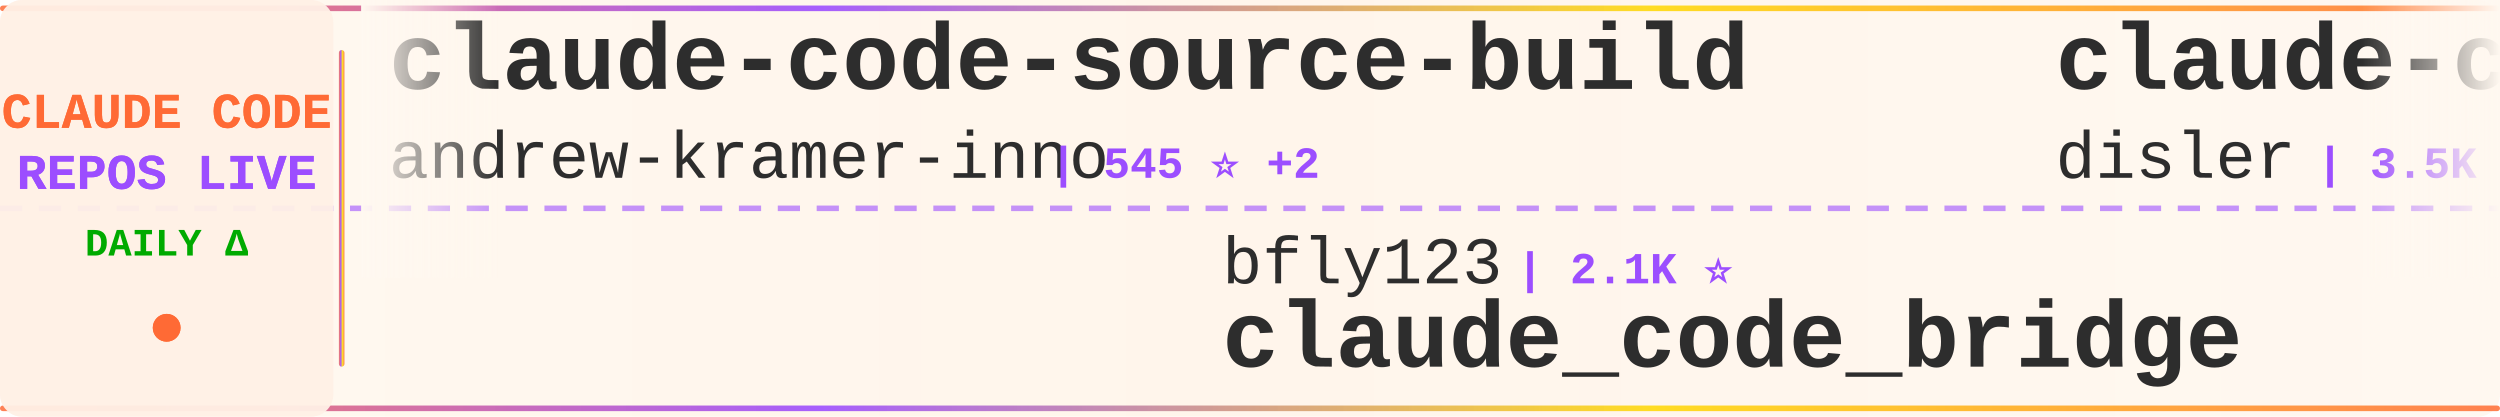
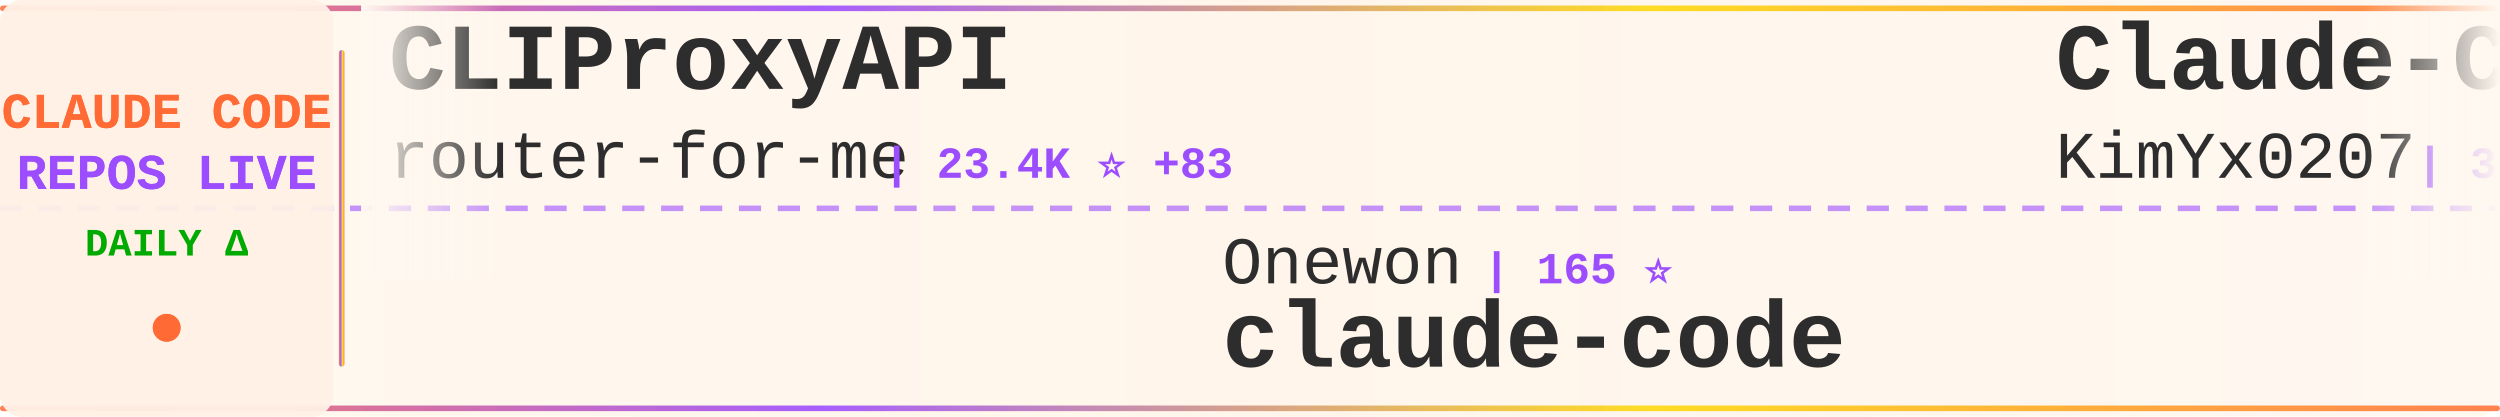
<svg xmlns="http://www.w3.org/2000/svg" width="900" height="150">
  <defs>
    <linearGradient id="tickerBg" x1="0%" y1="0%" x2="100%" y2="0%">
      <stop offset="0%" style="stop-color:#fff8f0;stop-opacity:0.98" />
      <stop offset="50%" style="stop-color:#fff5eb;stop-opacity:1" />
      <stop offset="100%" style="stop-color:#fff8f0;stop-opacity:0.98" />
    </linearGradient>
    <linearGradient id="borderGrad" x1="0%" y1="0%" x2="100%" y2="0%">
      <stop offset="0%" style="stop-color:#FF6B35;stop-opacity:0.85">
        <animate attributeName="stop-opacity" values="0.85;1;0.85" dur="2s" repeatCount="indefinite" />
      </stop>
      <stop offset="33%" style="stop-color:#9C4EFF;stop-opacity:0.9">
        <animate attributeName="stop-opacity" values="0.9;1;0.9" dur="2.2s" repeatCount="indefinite" />
      </stop>
      <stop offset="66%" style="stop-color:#FFD700;stop-opacity:0.85">
        <animate attributeName="stop-opacity" values="0.85;1;0.85" dur="1.8s" repeatCount="indefinite" />
      </stop>
      <stop offset="100%" style="stop-color:#FF6B35;stop-opacity:0.85">
        <animate attributeName="stop-opacity" values="0.85;1;0.85" dur="2s" repeatCount="indefinite" />
      </stop>
    </linearGradient>
    <filter id="textGlow">
      <feGaussianBlur stdDeviation="0.15" result="coloredBlur" />
      <feMerge>
        <feMergeNode in="coloredBlur" />
        <feMergeNode in="SourceGraphic" />
      </feMerge>
    </filter>
    <filter id="metricGlow">
      <feGaussianBlur stdDeviation="0.2" result="coloredBlur" />
      <feMerge>
        <feMergeNode in="coloredBlur" />
        <feMergeNode in="SourceGraphic" />
      </feMerge>
    </filter>
    <linearGradient id="leftFade" x1="0%" y1="0%" x2="100%" y2="0%">
      <stop offset="0%" style="stop-color:#fff8f0;stop-opacity:1" />
      <stop offset="100%" style="stop-color:#fff8f0;stop-opacity:0" />
    </linearGradient>
    <linearGradient id="rightFade" x1="0%" y1="0%" x2="100%" y2="0%">
      <stop offset="0%" style="stop-color:#fff8f0;stop-opacity:0" />
      <stop offset="100%" style="stop-color:#fff8f0;stop-opacity:1" />
    </linearGradient>
  </defs>
  <rect width="900" height="150" fill="url(#tickerBg)" rx="8" />
  <rect x="0" y="2" width="900" height="2" fill="url(#borderGrad)" rx="1" />
  <rect x="0" y="146" width="900" height="2" fill="url(#borderGrad)" rx="1" />
  <line x1="0" y1="75" x2="900" y2="75" stroke="#9C4EFF" stroke-width="2" stroke-dasharray="8 6" opacity="0.6" />
  <rect x="0" y="0" width="120" height="150" fill="#fff0e6" opacity="0.95" rx="8" />
  <text x="60" y="46" font-family="'Courier New', monospace" font-size="18" font-weight="bold" fill="#FF6B35" text-anchor="middle" filter="url(#textGlow)">
    CLAUDE CODE
  </text>
  <text x="60" y="68" font-family="'Courier New', monospace" font-size="18" font-weight="bold" fill="#9C4EFF" text-anchor="middle" filter="url(#textGlow)">
    REPOS LIVE
  </text>
  <text x="60" y="92" font-family="'Courier New', monospace" font-size="14" font-weight="bold" fill="#00aa00" text-anchor="middle">
    DAILY Δ
  </text>
  <circle cx="60" cy="118" r="5" fill="#FF6B35" filter="url(#metricGlow)">
    <animate attributeName="r" values="4;6;4" dur="1.5s" repeatCount="indefinite" />
    <animate attributeName="opacity" values="0.6;1;0.6" dur="1.5s" repeatCount="indefinite" />
  </circle>
  <rect x="122" y="18" width="2" height="114" fill="url(#borderGrad)" rx="1" />
  <clipPath id="tickerClip">
    <rect x="130" y="0" width="770" height="150" />
  </clipPath>
  <g clip-path="url(#tickerClip)">
    <g id="tickerItems">
      <animateTransform attributeName="transform" attributeType="XML" type="translate" from="0 0" to="-3000 0" dur="54s" repeatCount="indefinite" />
      <g transform="translate(0, 0)">
-         <text x="140" y="32" font-family="'Courier New', monospace" font-size="34" font-weight="bold" fill="#2d2d2d">claude-code-source-build</text>
-         <text x="140" y="64" font-family="'Courier New', monospace" font-size="24" font-weight="normal" fill="#2d2d2d" opacity="1.0">andrew-kramer-inno</text>
-         <text x="378" y="64" font-family="'Courier New', monospace" font-size="16" font-weight="bold" fill="#9C4EFF"> | 545 ⭐ +2</text>
+         <text x="140" y="32" font-family="'Courier New', monospace" font-size="34" font-weight="bold" fill="#2d2d2d">CLIProxyAPI</text>
+         <text x="140" y="64" font-family="'Courier New', monospace" font-size="24" font-weight="normal" fill="#2d2d2d" opacity="1.0">router-for-me</text>
+         <text x="318" y="64" font-family="'Courier New', monospace" font-size="16" font-weight="bold" fill="#9C4EFF"> | 23.4K ⭐ +83</text>
      </g>
      <g transform="translate(300, 0)">
-         <text x="140" y="102" font-family="'Courier New', monospace" font-size="24" font-weight="normal" fill="#2d2d2d" opacity="1.0">bfly123</text>
-         <text x="246" y="102" font-family="'Courier New', monospace" font-size="16" font-weight="bold" fill="#9C4EFF"> | 2.1K ⭐</text>
-         <text x="140" y="132" font-family="'Courier New', monospace" font-size="34" font-weight="bold" fill="#2d2d2d">claude_code_bridge</text>
+         <text x="140" y="102" font-family="'Courier New', monospace" font-size="24" font-weight="normal" fill="#2d2d2d" opacity="1.0">Onewon</text>
+         <text x="234" y="102" font-family="'Courier New', monospace" font-size="16" font-weight="bold" fill="#9C4EFF"> | 165 ⭐</text>
+         <text x="140" y="132" font-family="'Courier New', monospace" font-size="34" font-weight="bold" fill="#2d2d2d">claude-code</text>
      </g>
      <g transform="translate(600, 0)">
-         <text x="140" y="32" font-family="'Courier New', monospace" font-size="34" font-weight="bold" fill="#2d2d2d">claude-code-hooks-master...</text>
-         <text x="140" y="64" font-family="'Courier New', monospace" font-size="24" font-weight="normal" fill="#2d2d2d" opacity="1.0">disler</text>
-         <text x="234" y="64" font-family="'Courier New', monospace" font-size="16" font-weight="bold" fill="#9C4EFF"> | 3.5K ⭐ +1</text>
+         <text x="140" y="32" font-family="'Courier New', monospace" font-size="34" font-weight="bold" fill="#2d2d2d">Claude-Code-x-OpenClaw-G...</text>
+         <text x="140" y="64" font-family="'Courier New', monospace" font-size="24" font-weight="normal" fill="#2d2d2d" opacity="1.0">KimYx0207</text>
+         <text x="270" y="64" font-family="'Courier New', monospace" font-size="16" font-weight="bold" fill="#9C4EFF"> | 3.0K ⭐ +16</text>
      </g>
      <g transform="translate(900, 0)">
-         <text x="140" y="102" font-family="'Courier New', monospace" font-size="24" font-weight="normal" fill="#2d2d2d" opacity="1.0">AICoderTudou</text>
-         <text x="306" y="102" font-family="'Courier New', monospace" font-size="16" font-weight="bold" fill="#9C4EFF"> | 404 ⭐ +1</text>
-         <text x="140" y="132" font-family="'Courier New', monospace" font-size="34" font-weight="bold" fill="#2d2d2d">claude-code-tudou</text>
+         <text x="140" y="102" font-family="'Courier New', monospace" font-size="24" font-weight="normal" fill="#2d2d2d" opacity="1.0">musistudio</text>
+         <text x="282" y="102" font-family="'Courier New', monospace" font-size="16" font-weight="bold" fill="#9C4EFF"> | 31.6K ⭐ +15</text>
+         <text x="140" y="132" font-family="'Courier New', monospace" font-size="34" font-weight="bold" fill="#2d2d2d">claude-code-router</text>
      </g>
      <g transform="translate(1200, 0)">
-         <text x="140" y="32" font-family="'Courier New', monospace" font-size="34" font-weight="bold" fill="#2d2d2d">claude_code_src</text>
-         <text x="140" y="64" font-family="'Courier New', monospace" font-size="24" font-weight="normal" fill="#2d2d2d" opacity="1.0">ponponon</text>
-         <text x="258" y="64" font-family="'Courier New', monospace" font-size="16" font-weight="bold" fill="#9C4EFF"> | 2.0K ⭐ +4</text>
+         <text x="140" y="32" font-family="'Courier New', monospace" font-size="34" font-weight="bold" fill="#2d2d2d">claude-code-my-workflow</text>
+         <text x="140" y="64" font-family="'Courier New', monospace" font-size="24" font-weight="normal" fill="#2d2d2d" opacity="1.0">pedrohcgs</text>
+         <text x="270" y="64" font-family="'Courier New', monospace" font-size="16" font-weight="bold" fill="#9C4EFF"> | 846 ⭐ +2</text>
      </g>
      <g transform="translate(1500, 0)">
-         <text x="140" y="102" font-family="'Courier New', monospace" font-size="24" font-weight="normal" fill="#2d2d2d" opacity="1.0">obra</text>
-         <text x="210" y="102" font-family="'Courier New', monospace" font-size="16" font-weight="bold" fill="#9C4EFF"> | 136.2K ⭐ +168</text>
-         <text x="140" y="132" font-family="'Courier New', monospace" font-size="34" font-weight="bold" fill="#2d2d2d">superpowers</text>
+         <text x="140" y="102" font-family="'Courier New', monospace" font-size="24" font-weight="normal" fill="#2d2d2d" opacity="1.0">ykdojo</text>
+         <text x="234" y="102" font-family="'Courier New', monospace" font-size="16" font-weight="bold" fill="#9C4EFF"> | 7.2K ⭐ +9</text>
+         <text x="140" y="132" font-family="'Courier New', monospace" font-size="34" font-weight="bold" fill="#2d2d2d">claude-code-tips</text>
      </g>
      <g transform="translate(1800, 0)">
-         <text x="140" y="32" font-family="'Courier New', monospace" font-size="34" font-weight="bold" fill="#2d2d2d">claude-code-guide</text>
-         <text x="140" y="64" font-family="'Courier New', monospace" font-size="24" font-weight="normal" fill="#2d2d2d" opacity="1.0">Cranot</text>
-         <text x="234" y="64" font-family="'Courier New', monospace" font-size="16" font-weight="bold" fill="#9C4EFF"> | 2.6K ⭐ +4</text>
+         <text x="140" y="32" font-family="'Courier New', monospace" font-size="34" font-weight="bold" fill="#2d2d2d">learn-claude-code</text>
+         <text x="140" y="64" font-family="'Courier New', monospace" font-size="24" font-weight="normal" fill="#2d2d2d" opacity="1.0">shareAI-lab</text>
+         <text x="294" y="64" font-family="'Courier New', monospace" font-size="16" font-weight="bold" fill="#9C4EFF"> | 48.7K ⭐ +119</text>
      </g>
      <g transform="translate(2100, 0)">
-         <text x="140" y="102" font-family="'Courier New', monospace" font-size="24" font-weight="normal" fill="#2d2d2d" opacity="1.0">guanshan</text>
-         <text x="258" y="102" font-family="'Courier New', monospace" font-size="16" font-weight="bold" fill="#9C4EFF"> | 52 ⭐</text>
-         <text x="140" y="132" font-family="'Courier New', monospace" font-size="34" font-weight="bold" fill="#2d2d2d">ClaudeCode</text>
+         <text x="140" y="102" font-family="'Courier New', monospace" font-size="24" font-weight="normal" fill="#2d2d2d" opacity="1.0">sugyan</text>
+         <text x="234" y="102" font-family="'Courier New', monospace" font-size="16" font-weight="bold" fill="#9C4EFF"> | 998 ⭐ +1</text>
+         <text x="140" y="132" font-family="'Courier New', monospace" font-size="34" font-weight="bold" fill="#2d2d2d">claude-code-webui</text>
      </g>
      <g transform="translate(2400, 0)">
-         <text x="140" y="32" font-family="'Courier New', monospace" font-size="34" font-weight="bold" fill="#2d2d2d">ralph-claude-code</text>
-         <text x="140" y="64" font-family="'Courier New', monospace" font-size="24" font-weight="normal" fill="#2d2d2d" opacity="1.0">frankbria</text>
-         <text x="270" y="64" font-family="'Courier New', monospace" font-size="16" font-weight="bold" fill="#9C4EFF"> | 8.5K ⭐ +8</text>
+         <text x="140" y="32" font-family="'Courier New', monospace" font-size="34" font-weight="bold" fill="#2d2d2d">claude-code</text>
+         <text x="140" y="64" font-family="'Courier New', monospace" font-size="24" font-weight="normal" fill="#2d2d2d" opacity="1.0">T-Lab-CUHKSZ</text>
+         <text x="306" y="64" font-family="'Courier New', monospace" font-size="16" font-weight="bold" fill="#9C4EFF"> | 283 ⭐ +3</text>
      </g>
      <g transform="translate(2700, 0)">
-         <text x="140" y="102" font-family="'Courier New', monospace" font-size="24" font-weight="normal" fill="#2d2d2d" opacity="1.0">OneRedOak</text>
-         <text x="270" y="102" font-family="'Courier New', monospace" font-size="16" font-weight="bold" fill="#9C4EFF"> | 3.8K ⭐ +1</text>
-         <text x="140" y="132" font-family="'Courier New', monospace" font-size="34" font-weight="bold" fill="#2d2d2d">claude-code-workflows</text>
+         <text x="140" y="102" font-family="'Courier New', monospace" font-size="24" font-weight="normal" fill="#2d2d2d" opacity="1.0">leaked-claude-code</text>
+         <text x="378" y="102" font-family="'Courier New', monospace" font-size="16" font-weight="bold" fill="#9C4EFF"> | 812 ⭐ +6</text>
+         <text x="140" y="132" font-family="'Courier New', monospace" font-size="34" font-weight="bold" fill="#2d2d2d">leaked-claude-code</text>
      </g>
      <g transform="translate(3000, 0)">
-         <text x="140" y="32" font-family="'Courier New', monospace" font-size="34" font-weight="bold" fill="#2d2d2d">claude-code-source-build</text>
-         <text x="140" y="64" font-family="'Courier New', monospace" font-size="24" font-weight="normal" fill="#2d2d2d" opacity="1.0">andrew-kramer-inno</text>
-         <text x="378" y="64" font-family="'Courier New', monospace" font-size="16" font-weight="bold" fill="#9C4EFF"> | 545 ⭐ +2</text>
+         <text x="140" y="32" font-family="'Courier New', monospace" font-size="34" font-weight="bold" fill="#2d2d2d">CLIProxyAPI</text>
+         <text x="140" y="64" font-family="'Courier New', monospace" font-size="24" font-weight="normal" fill="#2d2d2d" opacity="1.0">router-for-me</text>
+         <text x="318" y="64" font-family="'Courier New', monospace" font-size="16" font-weight="bold" fill="#9C4EFF"> | 23.4K ⭐ +83</text>
      </g>
      <g transform="translate(3300, 0)">
-         <text x="140" y="102" font-family="'Courier New', monospace" font-size="24" font-weight="normal" fill="#2d2d2d" opacity="1.0">bfly123</text>
-         <text x="246" y="102" font-family="'Courier New', monospace" font-size="16" font-weight="bold" fill="#9C4EFF"> | 2.1K ⭐</text>
-         <text x="140" y="132" font-family="'Courier New', monospace" font-size="34" font-weight="bold" fill="#2d2d2d">claude_code_bridge</text>
+         <text x="140" y="102" font-family="'Courier New', monospace" font-size="24" font-weight="normal" fill="#2d2d2d" opacity="1.0">Onewon</text>
+         <text x="234" y="102" font-family="'Courier New', monospace" font-size="16" font-weight="bold" fill="#9C4EFF"> | 165 ⭐</text>
+         <text x="140" y="132" font-family="'Courier New', monospace" font-size="34" font-weight="bold" fill="#2d2d2d">claude-code</text>
      </g>
      <g transform="translate(3600, 0)">
-         <text x="140" y="32" font-family="'Courier New', monospace" font-size="34" font-weight="bold" fill="#2d2d2d">claude-code-hooks-master...</text>
-         <text x="140" y="64" font-family="'Courier New', monospace" font-size="24" font-weight="normal" fill="#2d2d2d" opacity="1.0">disler</text>
-         <text x="234" y="64" font-family="'Courier New', monospace" font-size="16" font-weight="bold" fill="#9C4EFF"> | 3.5K ⭐ +1</text>
+         <text x="140" y="32" font-family="'Courier New', monospace" font-size="34" font-weight="bold" fill="#2d2d2d">Claude-Code-x-OpenClaw-G...</text>
+         <text x="140" y="64" font-family="'Courier New', monospace" font-size="24" font-weight="normal" fill="#2d2d2d" opacity="1.0">KimYx0207</text>
+         <text x="270" y="64" font-family="'Courier New', monospace" font-size="16" font-weight="bold" fill="#9C4EFF"> | 3.0K ⭐ +16</text>
      </g>
      <g transform="translate(3900, 0)">
-         <text x="140" y="102" font-family="'Courier New', monospace" font-size="24" font-weight="normal" fill="#2d2d2d" opacity="1.0">AICoderTudou</text>
-         <text x="306" y="102" font-family="'Courier New', monospace" font-size="16" font-weight="bold" fill="#9C4EFF"> | 404 ⭐ +1</text>
-         <text x="140" y="132" font-family="'Courier New', monospace" font-size="34" font-weight="bold" fill="#2d2d2d">claude-code-tudou</text>
+         <text x="140" y="102" font-family="'Courier New', monospace" font-size="24" font-weight="normal" fill="#2d2d2d" opacity="1.0">musistudio</text>
+         <text x="282" y="102" font-family="'Courier New', monospace" font-size="16" font-weight="bold" fill="#9C4EFF"> | 31.6K ⭐ +15</text>
+         <text x="140" y="132" font-family="'Courier New', monospace" font-size="34" font-weight="bold" fill="#2d2d2d">claude-code-router</text>
      </g>
    </g>
  </g>
  <rect x="130" y="0" width="50" height="100" fill="url(#leftFade)" />
  <rect x="850" y="0" width="50" height="100" fill="url(#rightFade)" />
</svg>
